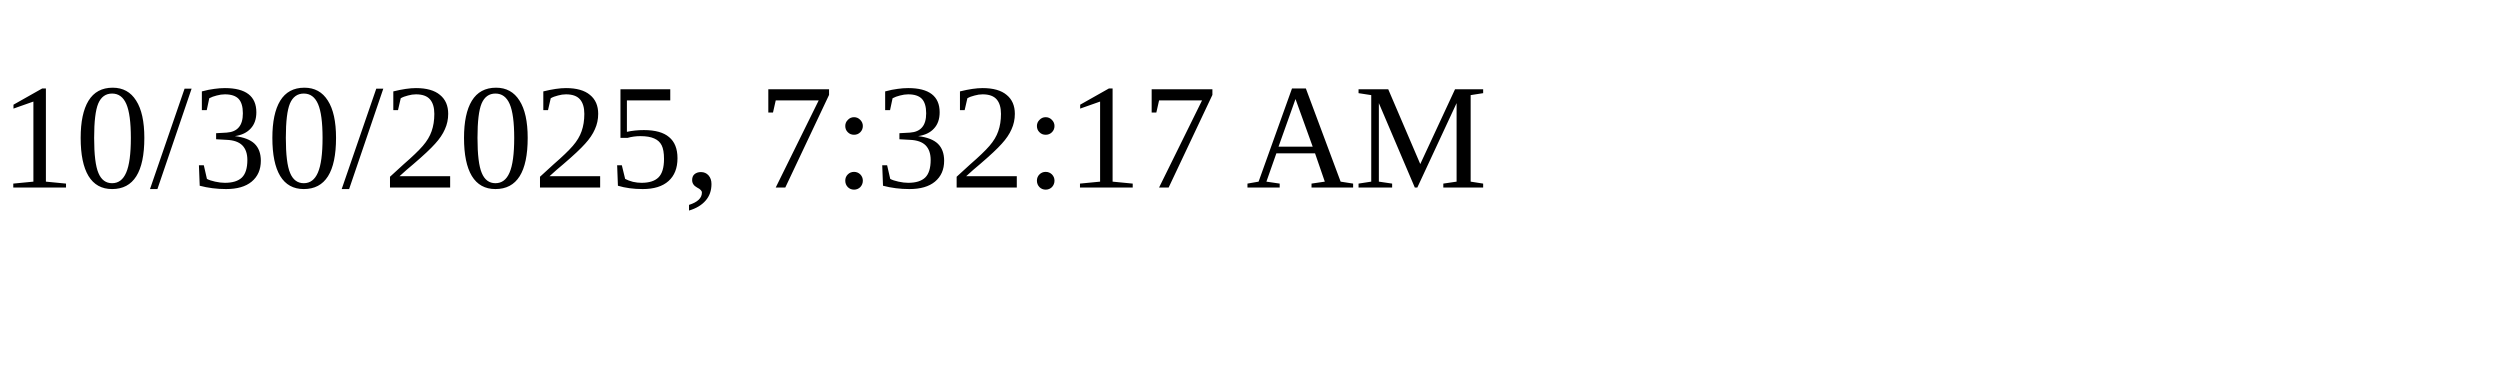
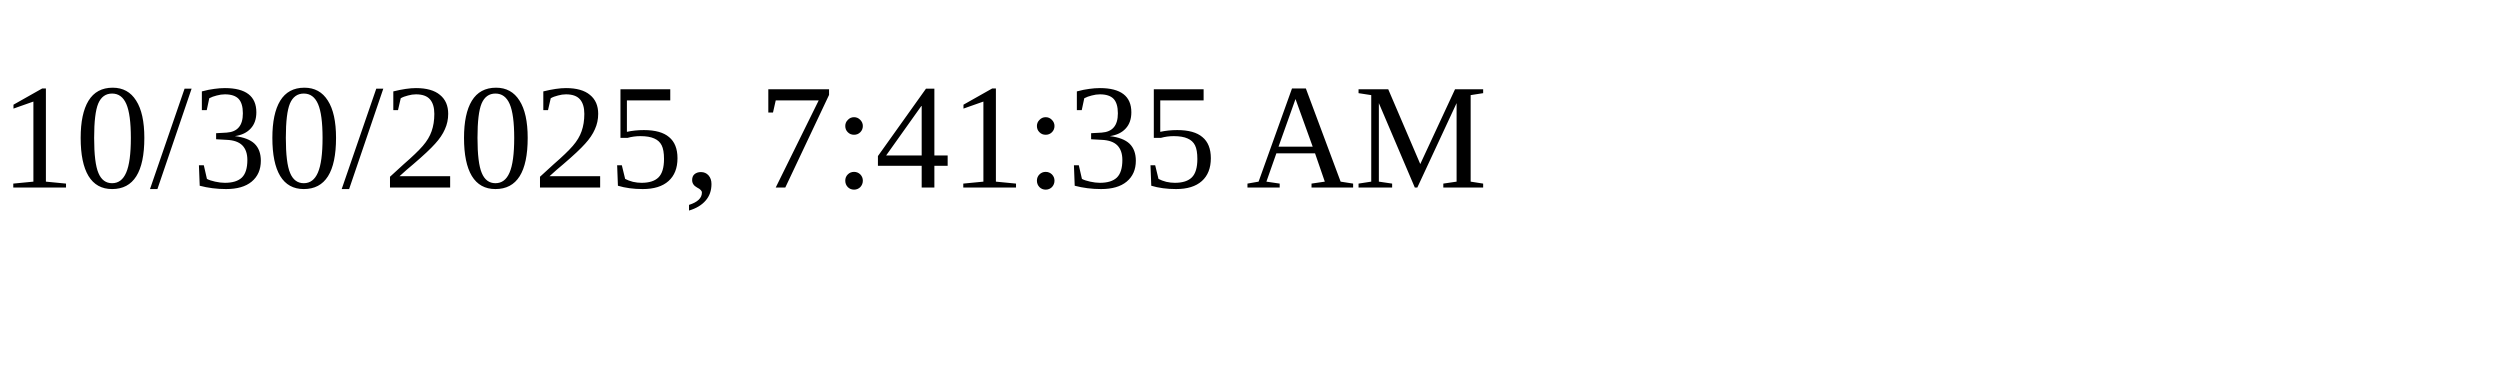
<svg xmlns="http://www.w3.org/2000/svg" height="30" width="200">
-   <text x="0" y="15">10/30/2025, 7:32:17 AM</text>
+   <text x="0" y="15">10/30/2025, 7:41:35 AM</text>
</svg>
